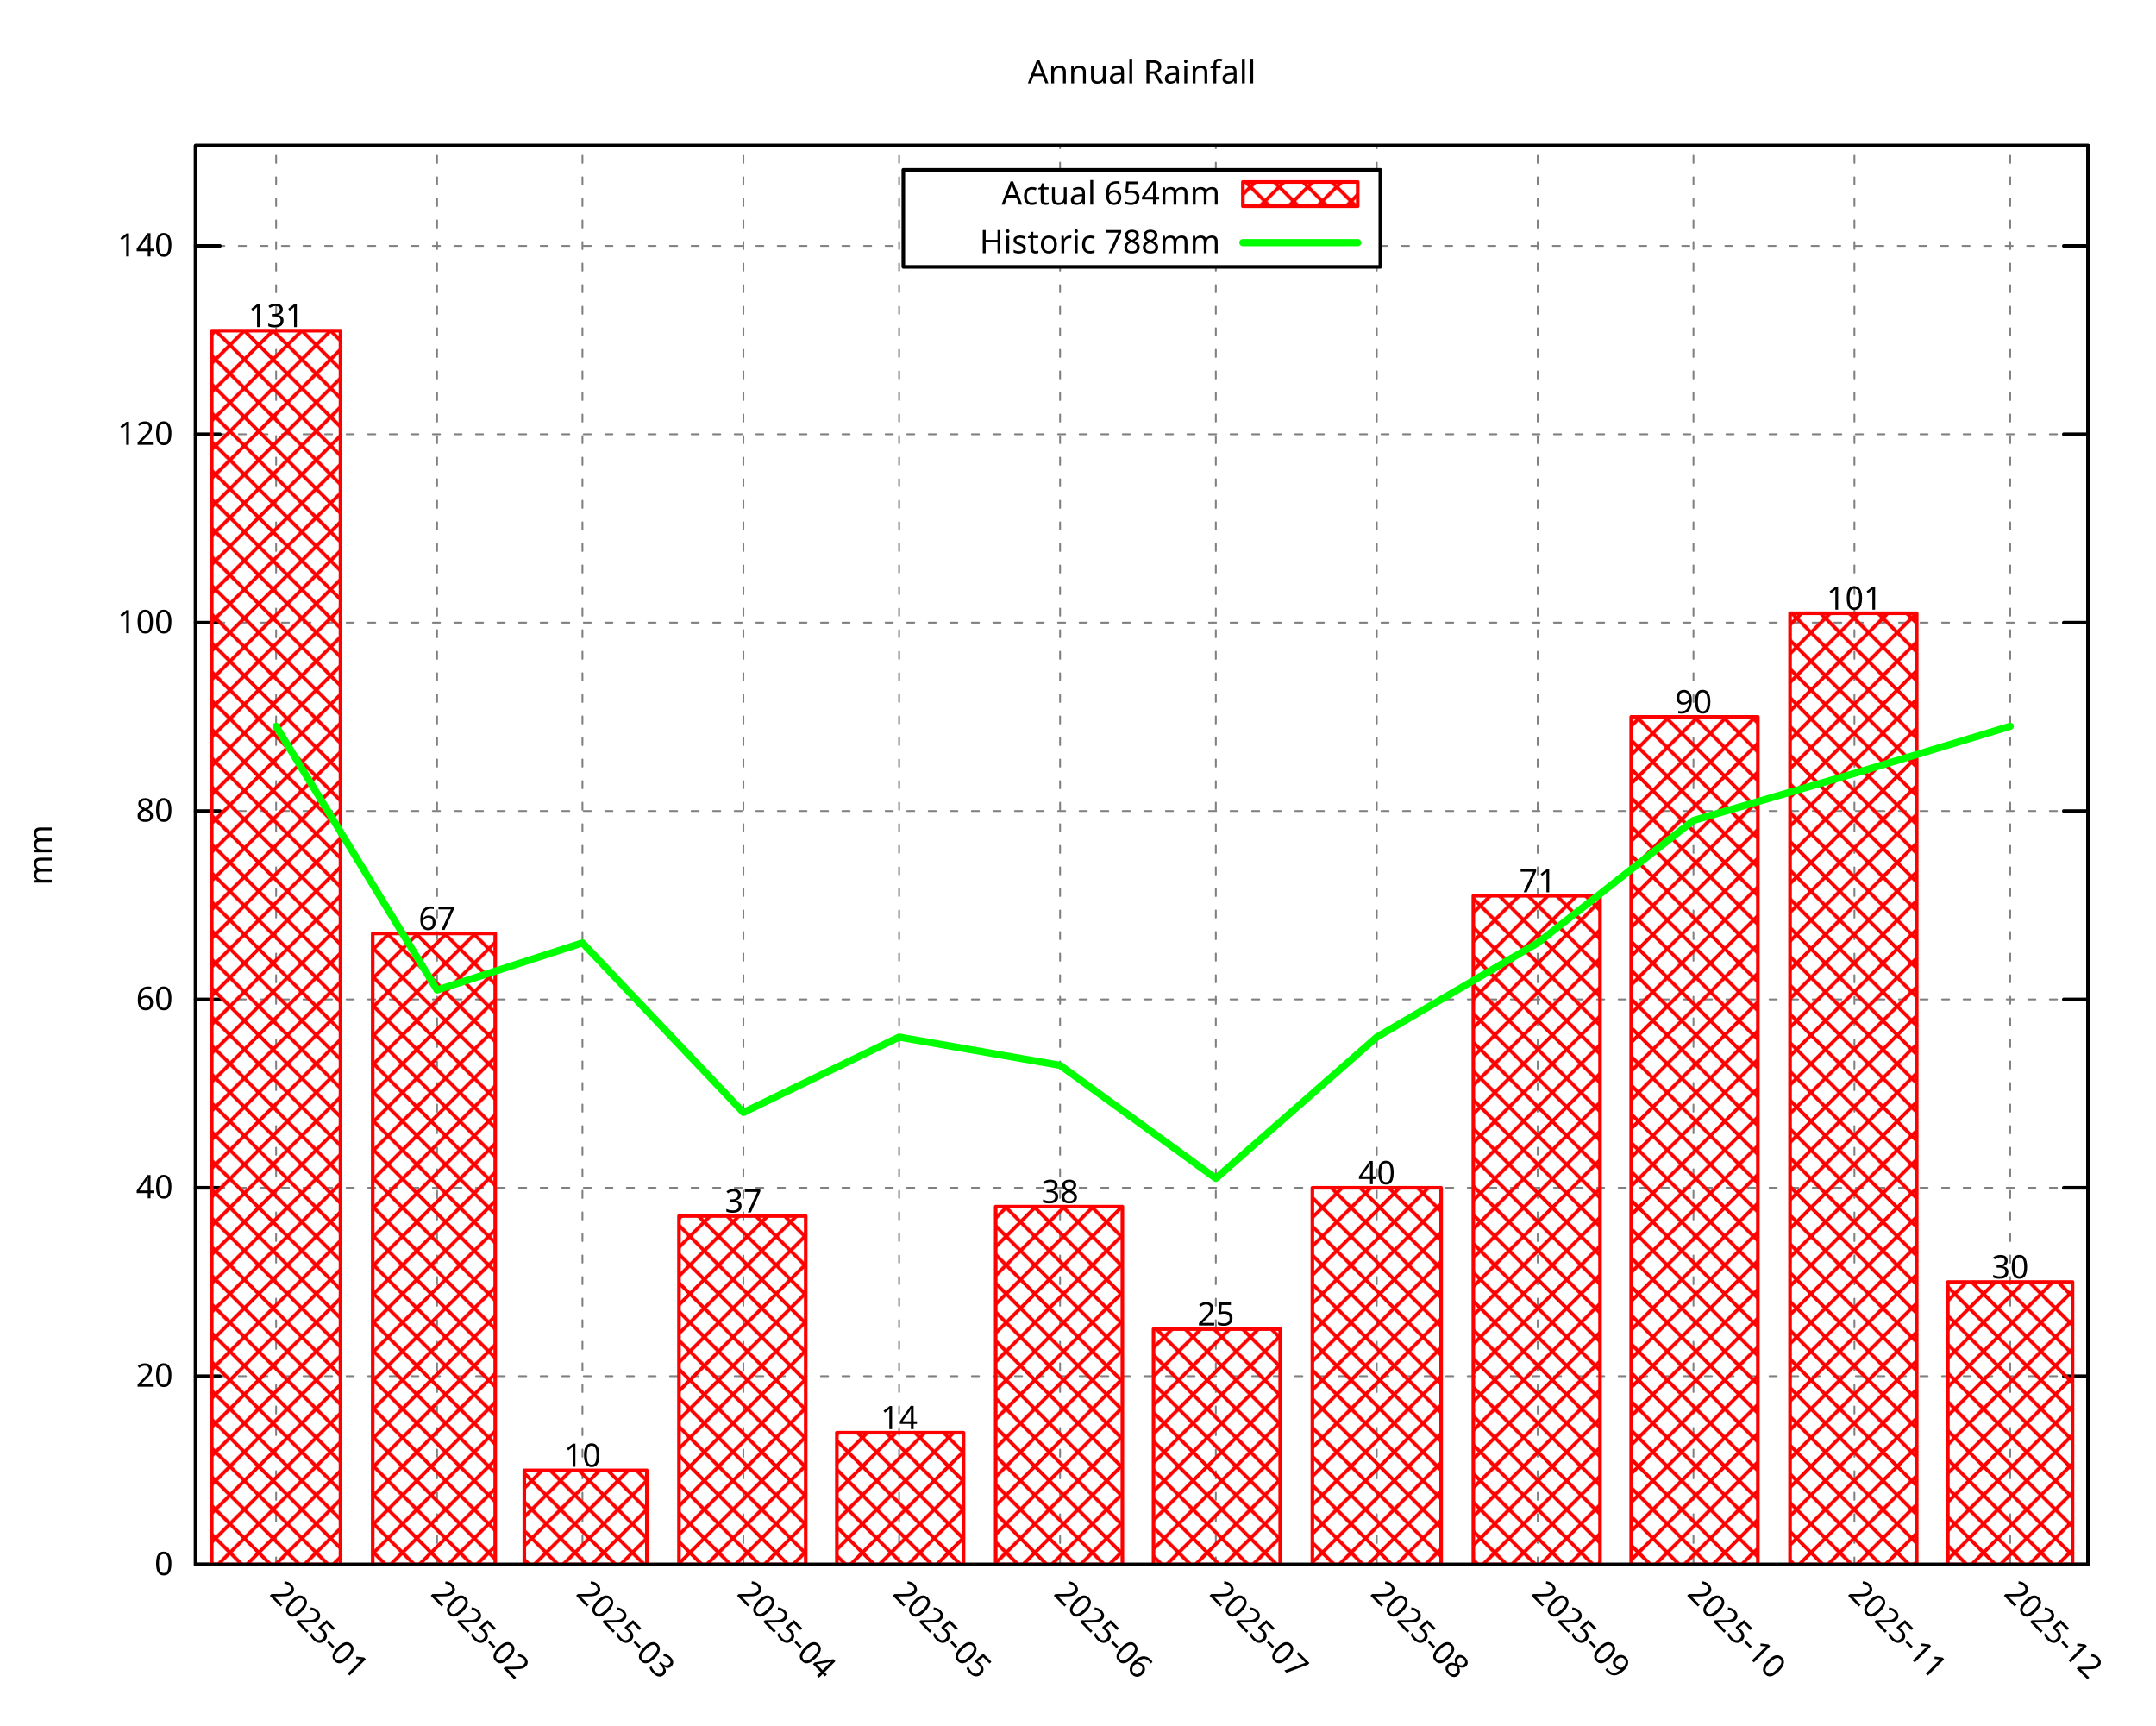
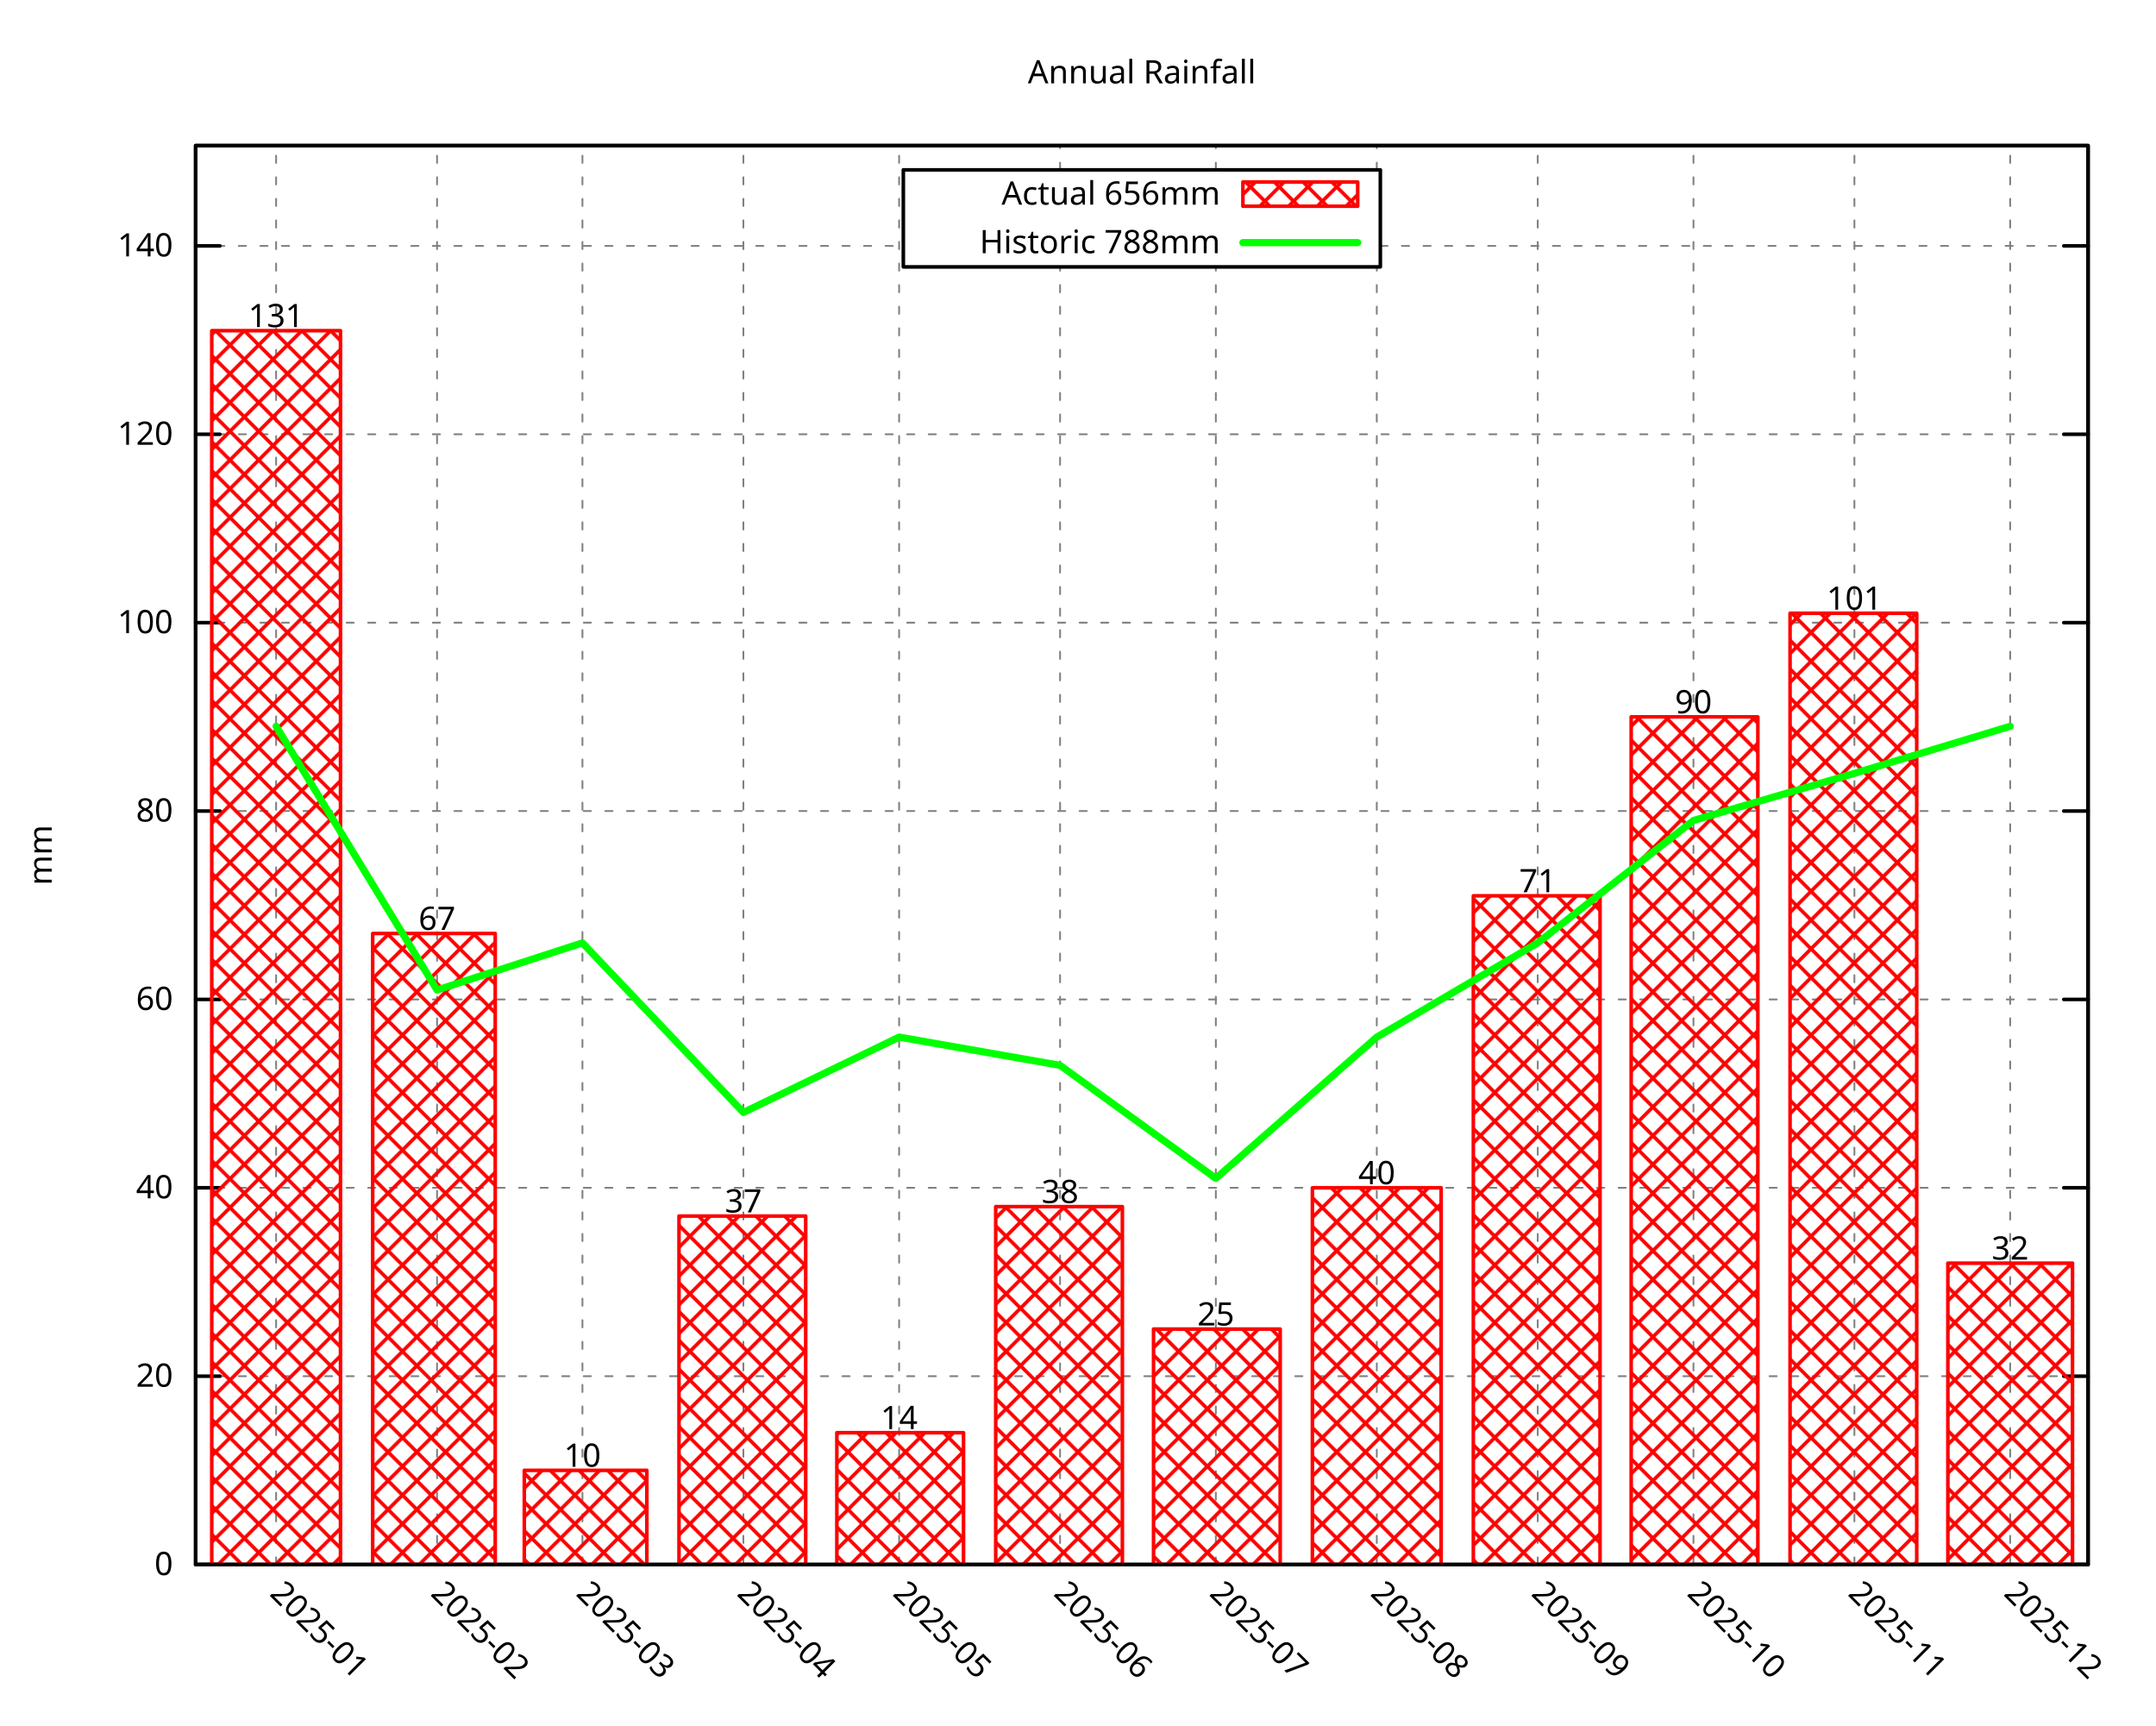
<svg xmlns="http://www.w3.org/2000/svg" xmlns:xlink="http://www.w3.org/1999/xlink" width="600" height="480" viewBox="0 0 600 480">
  <g id="gnuplot_canvas">
    <rect x="0" y="0" width="600" height="480" fill="none" />
    <defs>
      <circle id="gpDot" r="0.5" stroke-width="0.5" stroke="currentColor" />
      <path id="gpPt0" stroke-width="0.296" stroke="currentColor" d="M-1,0 h2 M0,-1 v2" />
      <path id="gpPt1" stroke-width="0.296" stroke="currentColor" d="M-1,-1 L1,1 M1,-1 L-1,1" />
      <path id="gpPt2" stroke-width="0.296" stroke="currentColor" d="M-1,0 L1,0 M0,-1 L0,1 M-1,-1 L1,1 M-1,1 L1,-1" />
      <rect id="gpPt3" stroke-width="0.296" stroke="currentColor" x="-1" y="-1" width="2" height="2" />
      <rect id="gpPt4" stroke-width="0.296" stroke="currentColor" fill="currentColor" x="-1" y="-1" width="2" height="2" />
      <circle id="gpPt5" stroke-width="0.296" stroke="currentColor" cx="0" cy="0" r="1" />
      <use xlink:href="#gpPt5" id="gpPt6" fill="currentColor" stroke="none" />
      <path id="gpPt7" stroke-width="0.296" stroke="currentColor" d="M0,-1.33 L-1.33,0.67 L1.33,0.67 z" />
      <use xlink:href="#gpPt7" id="gpPt8" fill="currentColor" stroke="none" />
      <use xlink:href="#gpPt7" id="gpPt9" stroke="currentColor" transform="rotate(180)" />
      <use xlink:href="#gpPt9" id="gpPt10" fill="currentColor" stroke="none" />
      <use xlink:href="#gpPt3" id="gpPt11" stroke="currentColor" transform="rotate(45)" />
      <use xlink:href="#gpPt11" id="gpPt12" fill="currentColor" stroke="none" />
      <path id="gpPt13" stroke-width="0.296" stroke="currentColor" d="M0,1.330 L1.265,0.411 L0.782,-1.067 L-0.782,-1.076 L-1.265,0.411 z" />
      <use xlink:href="#gpPt13" id="gpPt14" fill="currentColor" stroke="none" />
      <filter id="textbox" filterUnits="objectBoundingBox" x="0" y="0" height="1" width="1">
        <feFlood flood-color="white" flood-opacity="1" result="bgnd" />
        <feComposite in="SourceGraphic" in2="bgnd" operator="atop" />
      </filter>
      <filter id="greybox" filterUnits="objectBoundingBox" x="0" y="0" height="1" width="1">
        <feFlood flood-color="lightgrey" flood-opacity="1" result="grey" />
        <feComposite in="SourceGraphic" in2="grey" operator="atop" />
      </filter>
    </defs>
    <g fill="none" color="white" stroke="currentColor" stroke-width="1.00" stroke-linecap="round" stroke-linejoin="round">
</g>
    <g fill="none" color="black" stroke="currentColor" stroke-width="1.00" stroke-linecap="round" stroke-linejoin="round">
</g>
    <g fill="none" color="black" stroke="black" stroke-width="0.50" stroke-linecap="round" stroke-linejoin="round">
</g>
    <g fill="none" color="gray" stroke="currentColor" stroke-width="0.50" stroke-linecap="round" stroke-linejoin="round">
      <path stroke="gray" stroke-dasharray="2,4" class="gridline" d="M54.45,435.32 L581.09,435.32  " />
    </g>
    <g fill="none" color="gray" stroke="gray" stroke-width="1.00" stroke-linecap="round" stroke-linejoin="round">
</g>
    <g fill="none" color="black" stroke="currentColor" stroke-width="1.00" stroke-linecap="round" stroke-linejoin="round">
      <path stroke="black" d="M54.45,435.32 L61.20,435.32 M581.09,435.32 L574.34,435.32  " />
      <g transform="translate(48.15,438.25)" stroke="none" fill="black" font-family="Droid Sans" font-size="9.00" text-anchor="end">
        <text>
          <tspan font-family="Droid Sans"> 0</tspan>
        </text>
      </g>
    </g>
    <g fill="none" color="black" stroke="currentColor" stroke-width="1.00" stroke-linecap="round" stroke-linejoin="round">
</g>
    <g fill="none" color="black" stroke="black" stroke-width="0.50" stroke-linecap="round" stroke-linejoin="round">
</g>
    <g fill="none" color="gray" stroke="currentColor" stroke-width="0.50" stroke-linecap="round" stroke-linejoin="round">
      <path stroke="gray" stroke-dasharray="2,4" class="gridline" d="M54.45,382.91 L581.09,382.91  " />
    </g>
    <g fill="none" color="gray" stroke="gray" stroke-width="1.00" stroke-linecap="round" stroke-linejoin="round">
</g>
    <g fill="none" color="black" stroke="currentColor" stroke-width="1.00" stroke-linecap="round" stroke-linejoin="round">
      <path stroke="black" d="M54.45,382.91 L61.20,382.91 M581.09,382.91 L574.34,382.91  " />
      <g transform="translate(48.15,385.84)" stroke="none" fill="black" font-family="Droid Sans" font-size="9.00" text-anchor="end">
        <text>
          <tspan font-family="Droid Sans"> 20</tspan>
        </text>
      </g>
    </g>
    <g fill="none" color="black" stroke="currentColor" stroke-width="1.00" stroke-linecap="round" stroke-linejoin="round">
</g>
    <g fill="none" color="black" stroke="black" stroke-width="0.50" stroke-linecap="round" stroke-linejoin="round">
</g>
    <g fill="none" color="gray" stroke="currentColor" stroke-width="0.50" stroke-linecap="round" stroke-linejoin="round">
      <path stroke="gray" stroke-dasharray="2,4" class="gridline" d="M54.45,330.49 L581.09,330.49  " />
    </g>
    <g fill="none" color="gray" stroke="gray" stroke-width="1.00" stroke-linecap="round" stroke-linejoin="round">
</g>
    <g fill="none" color="black" stroke="currentColor" stroke-width="1.00" stroke-linecap="round" stroke-linejoin="round">
      <path stroke="black" d="M54.45,330.49 L61.20,330.49 M581.09,330.49 L574.34,330.49  " />
      <g transform="translate(48.15,333.42)" stroke="none" fill="black" font-family="Droid Sans" font-size="9.00" text-anchor="end">
        <text>
          <tspan font-family="Droid Sans"> 40</tspan>
        </text>
      </g>
    </g>
    <g fill="none" color="black" stroke="currentColor" stroke-width="1.00" stroke-linecap="round" stroke-linejoin="round">
</g>
    <g fill="none" color="black" stroke="black" stroke-width="0.50" stroke-linecap="round" stroke-linejoin="round">
</g>
    <g fill="none" color="gray" stroke="currentColor" stroke-width="0.50" stroke-linecap="round" stroke-linejoin="round">
      <path stroke="gray" stroke-dasharray="2,4" class="gridline" d="M54.45,278.08 L581.09,278.08  " />
    </g>
    <g fill="none" color="gray" stroke="gray" stroke-width="1.00" stroke-linecap="round" stroke-linejoin="round">
</g>
    <g fill="none" color="black" stroke="currentColor" stroke-width="1.00" stroke-linecap="round" stroke-linejoin="round">
      <path stroke="black" d="M54.45,278.08 L61.20,278.08 M581.09,278.08 L574.34,278.08  " />
      <g transform="translate(48.15,281.01)" stroke="none" fill="black" font-family="Droid Sans" font-size="9.00" text-anchor="end">
        <text>
          <tspan font-family="Droid Sans"> 60</tspan>
        </text>
      </g>
    </g>
    <g fill="none" color="black" stroke="currentColor" stroke-width="1.00" stroke-linecap="round" stroke-linejoin="round">
</g>
    <g fill="none" color="black" stroke="black" stroke-width="0.50" stroke-linecap="round" stroke-linejoin="round">
</g>
    <g fill="none" color="gray" stroke="currentColor" stroke-width="0.50" stroke-linecap="round" stroke-linejoin="round">
      <path stroke="gray" stroke-dasharray="2,4" class="gridline" d="M54.45,225.66 L581.09,225.66  " />
    </g>
    <g fill="none" color="gray" stroke="gray" stroke-width="1.00" stroke-linecap="round" stroke-linejoin="round">
</g>
    <g fill="none" color="black" stroke="currentColor" stroke-width="1.00" stroke-linecap="round" stroke-linejoin="round">
      <path stroke="black" d="M54.45,225.66 L61.20,225.66 M581.09,225.66 L574.34,225.66  " />
      <g transform="translate(48.15,228.59)" stroke="none" fill="black" font-family="Droid Sans" font-size="9.00" text-anchor="end">
        <text>
          <tspan font-family="Droid Sans"> 80</tspan>
        </text>
      </g>
    </g>
    <g fill="none" color="black" stroke="currentColor" stroke-width="1.00" stroke-linecap="round" stroke-linejoin="round">
</g>
    <g fill="none" color="black" stroke="black" stroke-width="0.50" stroke-linecap="round" stroke-linejoin="round">
</g>
    <g fill="none" color="gray" stroke="currentColor" stroke-width="0.50" stroke-linecap="round" stroke-linejoin="round">
      <path stroke="gray" stroke-dasharray="2,4" class="gridline" d="M54.45,173.25 L581.09,173.25  " />
    </g>
    <g fill="none" color="gray" stroke="gray" stroke-width="1.00" stroke-linecap="round" stroke-linejoin="round">
</g>
    <g fill="none" color="black" stroke="currentColor" stroke-width="1.00" stroke-linecap="round" stroke-linejoin="round">
      <path stroke="black" d="M54.45,173.25 L61.20,173.25 M581.09,173.25 L574.34,173.25  " />
      <g transform="translate(48.15,176.18)" stroke="none" fill="black" font-family="Droid Sans" font-size="9.00" text-anchor="end">
        <text>
          <tspan font-family="Droid Sans"> 100</tspan>
        </text>
      </g>
    </g>
    <g fill="none" color="black" stroke="currentColor" stroke-width="1.00" stroke-linecap="round" stroke-linejoin="round">
</g>
    <g fill="none" color="black" stroke="black" stroke-width="0.50" stroke-linecap="round" stroke-linejoin="round">
</g>
    <g fill="none" color="gray" stroke="currentColor" stroke-width="0.50" stroke-linecap="round" stroke-linejoin="round">
      <path stroke="gray" stroke-dasharray="2,4" class="gridline" d="M54.45,120.83 L581.09,120.83  " />
    </g>
    <g fill="none" color="gray" stroke="gray" stroke-width="1.00" stroke-linecap="round" stroke-linejoin="round">
</g>
    <g fill="none" color="black" stroke="currentColor" stroke-width="1.00" stroke-linecap="round" stroke-linejoin="round">
      <path stroke="black" d="M54.45,120.83 L61.20,120.83 M581.09,120.83 L574.34,120.83  " />
      <g transform="translate(48.15,123.76)" stroke="none" fill="black" font-family="Droid Sans" font-size="9.00" text-anchor="end">
        <text>
          <tspan font-family="Droid Sans"> 120</tspan>
        </text>
      </g>
    </g>
    <g fill="none" color="black" stroke="currentColor" stroke-width="1.00" stroke-linecap="round" stroke-linejoin="round">
</g>
    <g fill="none" color="black" stroke="black" stroke-width="0.50" stroke-linecap="round" stroke-linejoin="round">
</g>
    <g fill="none" color="gray" stroke="currentColor" stroke-width="0.50" stroke-linecap="round" stroke-linejoin="round">
      <path stroke="gray" stroke-dasharray="2,4" class="gridline" d="M54.45,68.42 L251.39,68.42 M384.14,68.42 L581.09,68.42  " />
    </g>
    <g fill="none" color="gray" stroke="gray" stroke-width="1.00" stroke-linecap="round" stroke-linejoin="round">
</g>
    <g fill="none" color="black" stroke="currentColor" stroke-width="1.00" stroke-linecap="round" stroke-linejoin="round">
      <path stroke="black" d="M54.45,68.42 L61.20,68.42 M581.09,68.42 L574.34,68.42  " />
      <g transform="translate(48.15,71.35)" stroke="none" fill="black" font-family="Droid Sans" font-size="9.00" text-anchor="end">
        <text>
          <tspan font-family="Droid Sans"> 140</tspan>
        </text>
      </g>
    </g>
    <g fill="none" color="black" stroke="currentColor" stroke-width="1.00" stroke-linecap="round" stroke-linejoin="round">
</g>
    <g fill="none" color="black" stroke="black" stroke-width="0.50" stroke-linecap="round" stroke-linejoin="round">
</g>
    <g fill="none" color="gray" stroke="currentColor" stroke-width="0.50" stroke-linecap="round" stroke-linejoin="round">
      <path stroke="gray" stroke-dasharray="2,4" class="gridline" d="M76.84,435.32 L76.84,40.51  " />
    </g>
    <g fill="none" color="gray" stroke="gray" stroke-width="1.00" stroke-linecap="round" stroke-linejoin="round">
</g>
    <g fill="none" color="black" stroke="currentColor" stroke-width="1.00" stroke-linecap="round" stroke-linejoin="round">
      <path stroke="black" d="M76.84,435.32 M76.84,40.51  " />
      <g transform="translate(74.77,443.69) rotate(45.00)" stroke="none" fill="black" font-family="Droid Sans" font-size="9.00" text-anchor="start">
        <text>
          <tspan font-family="Droid Sans">2025-01</tspan>
        </text>
      </g>
    </g>
    <g fill="none" color="black" stroke="currentColor" stroke-width="1.00" stroke-linecap="round" stroke-linejoin="round">
</g>
    <g fill="none" color="black" stroke="black" stroke-width="0.50" stroke-linecap="round" stroke-linejoin="round">
</g>
    <g fill="none" color="gray" stroke="currentColor" stroke-width="0.50" stroke-linecap="round" stroke-linejoin="round">
      <path stroke="gray" stroke-dasharray="2,4" class="gridline" d="M121.63,435.32 L121.63,40.51  " />
    </g>
    <g fill="none" color="gray" stroke="gray" stroke-width="1.00" stroke-linecap="round" stroke-linejoin="round">
</g>
    <g fill="none" color="black" stroke="currentColor" stroke-width="1.00" stroke-linecap="round" stroke-linejoin="round">
      <path stroke="black" d="M121.63,435.32 M121.63,40.51  " />
      <g transform="translate(119.56,443.69) rotate(45.00)" stroke="none" fill="black" font-family="Droid Sans" font-size="9.00" text-anchor="start">
        <text>
          <tspan font-family="Droid Sans">2025-02</tspan>
        </text>
      </g>
    </g>
    <g fill="none" color="black" stroke="currentColor" stroke-width="1.00" stroke-linecap="round" stroke-linejoin="round">
</g>
    <g fill="none" color="black" stroke="black" stroke-width="0.50" stroke-linecap="round" stroke-linejoin="round">
</g>
    <g fill="none" color="gray" stroke="currentColor" stroke-width="0.50" stroke-linecap="round" stroke-linejoin="round">
      <path stroke="gray" stroke-dasharray="2,4" class="gridline" d="M162.09,435.32 L162.09,40.51  " />
    </g>
    <g fill="none" color="gray" stroke="gray" stroke-width="1.00" stroke-linecap="round" stroke-linejoin="round">
</g>
    <g fill="none" color="black" stroke="currentColor" stroke-width="1.00" stroke-linecap="round" stroke-linejoin="round">
      <path stroke="black" d="M162.09,435.32 M162.09,40.51  " />
      <g transform="translate(160.02,443.69) rotate(45.00)" stroke="none" fill="black" font-family="Droid Sans" font-size="9.00" text-anchor="start">
        <text>
          <tspan font-family="Droid Sans">2025-03</tspan>
        </text>
      </g>
    </g>
    <g fill="none" color="black" stroke="currentColor" stroke-width="1.00" stroke-linecap="round" stroke-linejoin="round">
</g>
    <g fill="none" color="black" stroke="black" stroke-width="0.50" stroke-linecap="round" stroke-linejoin="round">
</g>
    <g fill="none" color="gray" stroke="currentColor" stroke-width="0.50" stroke-linecap="round" stroke-linejoin="round">
      <path stroke="gray" stroke-dasharray="2,4" class="gridline" d="M206.88,435.32 L206.88,40.51  " />
    </g>
    <g fill="none" color="gray" stroke="gray" stroke-width="1.00" stroke-linecap="round" stroke-linejoin="round">
</g>
    <g fill="none" color="black" stroke="currentColor" stroke-width="1.00" stroke-linecap="round" stroke-linejoin="round">
      <path stroke="black" d="M206.88,435.32 M206.88,40.51  " />
      <g transform="translate(204.81,443.69) rotate(45.00)" stroke="none" fill="black" font-family="Droid Sans" font-size="9.00" text-anchor="start">
        <text>
          <tspan font-family="Droid Sans">2025-04</tspan>
        </text>
      </g>
    </g>
    <g fill="none" color="black" stroke="currentColor" stroke-width="1.00" stroke-linecap="round" stroke-linejoin="round">
</g>
    <g fill="none" color="black" stroke="black" stroke-width="0.50" stroke-linecap="round" stroke-linejoin="round">
</g>
    <g fill="none" color="gray" stroke="currentColor" stroke-width="0.50" stroke-linecap="round" stroke-linejoin="round">
      <path stroke="gray" stroke-dasharray="2,4" class="gridline" d="M250.22,435.32 L250.22,40.51  " />
    </g>
    <g fill="none" color="gray" stroke="gray" stroke-width="1.00" stroke-linecap="round" stroke-linejoin="round">
</g>
    <g fill="none" color="black" stroke="currentColor" stroke-width="1.00" stroke-linecap="round" stroke-linejoin="round">
      <path stroke="black" d="M250.22,435.32 M250.22,40.51  " />
      <g transform="translate(248.15,443.69) rotate(45.00)" stroke="none" fill="black" font-family="Droid Sans" font-size="9.00" text-anchor="start">
        <text>
          <tspan font-family="Droid Sans">2025-05</tspan>
        </text>
      </g>
    </g>
    <g fill="none" color="black" stroke="currentColor" stroke-width="1.00" stroke-linecap="round" stroke-linejoin="round">
</g>
    <g fill="none" color="black" stroke="black" stroke-width="0.50" stroke-linecap="round" stroke-linejoin="round">
</g>
    <g fill="none" color="gray" stroke="currentColor" stroke-width="0.50" stroke-linecap="round" stroke-linejoin="round">
      <path stroke="gray" stroke-dasharray="2,4" class="gridline" d="M295.01,435.32 L295.01,74.26 M295.01,47.26 L295.01,40.51  " />
    </g>
    <g fill="none" color="gray" stroke="gray" stroke-width="1.00" stroke-linecap="round" stroke-linejoin="round">
</g>
    <g fill="none" color="black" stroke="currentColor" stroke-width="1.00" stroke-linecap="round" stroke-linejoin="round">
      <path stroke="black" d="M295.01,435.32 M295.01,40.51  " />
      <g transform="translate(292.94,443.69) rotate(45.00)" stroke="none" fill="black" font-family="Droid Sans" font-size="9.00" text-anchor="start">
        <text>
          <tspan font-family="Droid Sans">2025-06</tspan>
        </text>
      </g>
    </g>
    <g fill="none" color="black" stroke="currentColor" stroke-width="1.00" stroke-linecap="round" stroke-linejoin="round">
</g>
    <g fill="none" color="black" stroke="black" stroke-width="0.50" stroke-linecap="round" stroke-linejoin="round">
</g>
    <g fill="none" color="gray" stroke="currentColor" stroke-width="0.50" stroke-linecap="round" stroke-linejoin="round">
      <path stroke="gray" stroke-dasharray="2,4" class="gridline" d="M338.36,435.32 L338.36,74.26 M338.36,47.26 L338.36,40.51  " />
    </g>
    <g fill="none" color="gray" stroke="gray" stroke-width="1.00" stroke-linecap="round" stroke-linejoin="round">
</g>
    <g fill="none" color="black" stroke="currentColor" stroke-width="1.00" stroke-linecap="round" stroke-linejoin="round">
      <path stroke="black" d="M338.36,435.32 M338.36,40.51  " />
      <g transform="translate(336.29,443.69) rotate(45.00)" stroke="none" fill="black" font-family="Droid Sans" font-size="9.00" text-anchor="start">
        <text>
          <tspan font-family="Droid Sans">2025-07</tspan>
        </text>
      </g>
    </g>
    <g fill="none" color="black" stroke="currentColor" stroke-width="1.00" stroke-linecap="round" stroke-linejoin="round">
</g>
    <g fill="none" color="black" stroke="black" stroke-width="0.50" stroke-linecap="round" stroke-linejoin="round">
</g>
    <g fill="none" color="gray" stroke="currentColor" stroke-width="0.50" stroke-linecap="round" stroke-linejoin="round">
      <path stroke="gray" stroke-dasharray="2,4" class="gridline" d="M383.15,435.32 L383.15,74.26 M383.15,47.26 L383.15,40.51  " />
    </g>
    <g fill="none" color="gray" stroke="gray" stroke-width="1.00" stroke-linecap="round" stroke-linejoin="round">
</g>
    <g fill="none" color="black" stroke="currentColor" stroke-width="1.00" stroke-linecap="round" stroke-linejoin="round">
      <path stroke="black" d="M383.15,435.32 M383.15,40.51  " />
      <g transform="translate(381.08,443.69) rotate(45.00)" stroke="none" fill="black" font-family="Droid Sans" font-size="9.00" text-anchor="start">
        <text>
          <tspan font-family="Droid Sans">2025-08</tspan>
        </text>
      </g>
    </g>
    <g fill="none" color="black" stroke="currentColor" stroke-width="1.00" stroke-linecap="round" stroke-linejoin="round">
</g>
    <g fill="none" color="black" stroke="black" stroke-width="0.50" stroke-linecap="round" stroke-linejoin="round">
</g>
    <g fill="none" color="gray" stroke="currentColor" stroke-width="0.50" stroke-linecap="round" stroke-linejoin="round">
      <path stroke="gray" stroke-dasharray="2,4" class="gridline" d="M427.94,435.32 L427.94,40.51  " />
    </g>
    <g fill="none" color="gray" stroke="gray" stroke-width="1.00" stroke-linecap="round" stroke-linejoin="round">
</g>
    <g fill="none" color="black" stroke="currentColor" stroke-width="1.00" stroke-linecap="round" stroke-linejoin="round">
      <path stroke="black" d="M427.94,435.32 M427.94,40.51  " />
      <g transform="translate(425.87,443.69) rotate(45.00)" stroke="none" fill="black" font-family="Droid Sans" font-size="9.00" text-anchor="start">
        <text>
          <tspan font-family="Droid Sans">2025-09</tspan>
        </text>
      </g>
    </g>
    <g fill="none" color="black" stroke="currentColor" stroke-width="1.00" stroke-linecap="round" stroke-linejoin="round">
</g>
    <g fill="none" color="black" stroke="black" stroke-width="0.50" stroke-linecap="round" stroke-linejoin="round">
</g>
    <g fill="none" color="gray" stroke="currentColor" stroke-width="0.50" stroke-linecap="round" stroke-linejoin="round">
      <path stroke="gray" stroke-dasharray="2,4" class="gridline" d="M471.28,435.32 L471.28,40.51  " />
    </g>
    <g fill="none" color="gray" stroke="gray" stroke-width="1.00" stroke-linecap="round" stroke-linejoin="round">
</g>
    <g fill="none" color="black" stroke="currentColor" stroke-width="1.00" stroke-linecap="round" stroke-linejoin="round">
      <path stroke="black" d="M471.28,435.32 M471.28,40.51  " />
      <g transform="translate(469.21,443.69) rotate(45.00)" stroke="none" fill="black" font-family="Droid Sans" font-size="9.00" text-anchor="start">
        <text>
          <tspan font-family="Droid Sans">2025-10</tspan>
        </text>
      </g>
    </g>
    <g fill="none" color="black" stroke="currentColor" stroke-width="1.00" stroke-linecap="round" stroke-linejoin="round">
</g>
    <g fill="none" color="black" stroke="black" stroke-width="0.50" stroke-linecap="round" stroke-linejoin="round">
</g>
    <g fill="none" color="gray" stroke="currentColor" stroke-width="0.50" stroke-linecap="round" stroke-linejoin="round">
      <path stroke="gray" stroke-dasharray="2,4" class="gridline" d="M516.07,435.32 L516.07,40.51  " />
    </g>
    <g fill="none" color="gray" stroke="gray" stroke-width="1.00" stroke-linecap="round" stroke-linejoin="round">
</g>
    <g fill="none" color="black" stroke="currentColor" stroke-width="1.00" stroke-linecap="round" stroke-linejoin="round">
      <path stroke="black" d="M516.07,435.32 M516.07,40.51  " />
      <g transform="translate(514.00,443.69) rotate(45.00)" stroke="none" fill="black" font-family="Droid Sans" font-size="9.00" text-anchor="start">
        <text>
          <tspan font-family="Droid Sans">2025-11</tspan>
        </text>
      </g>
    </g>
    <g fill="none" color="black" stroke="currentColor" stroke-width="1.00" stroke-linecap="round" stroke-linejoin="round">
</g>
    <g fill="none" color="black" stroke="black" stroke-width="0.50" stroke-linecap="round" stroke-linejoin="round">
</g>
    <g fill="none" color="gray" stroke="currentColor" stroke-width="0.50" stroke-linecap="round" stroke-linejoin="round">
      <path stroke="gray" stroke-dasharray="2,4" class="gridline" d="M559.42,435.32 L559.42,40.51  " />
    </g>
    <g fill="none" color="gray" stroke="gray" stroke-width="1.00" stroke-linecap="round" stroke-linejoin="round">
</g>
    <g fill="none" color="black" stroke="currentColor" stroke-width="1.00" stroke-linecap="round" stroke-linejoin="round">
      <path stroke="black" d="M559.42,435.32 M559.42,40.51  " />
      <g transform="translate(557.35,443.69) rotate(45.00)" stroke="none" fill="black" font-family="Droid Sans" font-size="9.00" text-anchor="start">
        <text>
          <tspan font-family="Droid Sans">2025-12</tspan>
        </text>
      </g>
    </g>
    <g fill="none" color="black" stroke="currentColor" stroke-width="1.00" stroke-linecap="round" stroke-linejoin="round">
</g>
    <g fill="none" color="black" stroke="currentColor" stroke-width="1.00" stroke-linecap="round" stroke-linejoin="round">
      <path stroke="black" d="M54.45,40.51 L54.45,435.32 L581.09,435.32 L581.09,40.51 L54.45,40.51 Z  " />
    </g>
    <g fill="none" color="black" stroke="currentColor" stroke-width="1.00" stroke-linecap="round" stroke-linejoin="round">
</g>
    <g fill="none" color="black" stroke="currentColor" stroke-width="1.00" stroke-linecap="round" stroke-linejoin="round">
      <path stroke="black" d="M251.39,74.26 L251.39,47.26 L384.14,47.26 L384.14,74.26 L251.39,74.26 Z  " />
    </g>
    <g id="gnuplot_plot_1">
      <g fill="none" color="black" stroke="currentColor" stroke-width="1.00" stroke-linecap="round" stroke-linejoin="round">
        <g transform="translate(339.59,56.94)" stroke="none" fill="black" font-family="Droid Sans" font-size="9.00" text-anchor="end">
          <text>
-             <tspan font-family="Droid Sans">Actual 654mm</tspan>
+             <tspan font-family="Droid Sans">Actual 656mm</tspan>
          </text>
        </g>
      </g>
      <g fill="none" color="black" stroke="currentColor" stroke-width="1.00" stroke-linecap="round" stroke-linejoin="round">
        <defs>
          <pattern id="gpPat1" patternUnits="userSpaceOnUse" x="0" y="0" width="8" height="8">
            <path style="fill:none; stroke:rgb(255,0,0)" d="M0,0 L8,8 M0,8 L8,0" />
          </pattern>
        </defs>
        <g stroke="none" shape-rendering="crispEdges">
          <polygon fill="url(#gpPat1)" points="345.89,57.38 377.84,57.38 377.84,50.63 345.89,50.63 " />
        </g>
        <path stroke="rgb(255,   0,   0)" d="M345.89,57.38 L377.84,57.38 L377.84,50.64 L345.89,50.64 L345.89,57.38 Z  " />
      </g>
      <g fill="none" color="black" stroke="currentColor" stroke-width="1.00" stroke-linecap="round" stroke-linejoin="round">
        <defs>
          <pattern id="gpPat2" patternUnits="userSpaceOnUse" x="0" y="0" width="8" height="8">
            <path style="fill:none; stroke:rgb(255,0,0)" d="M0,0 L8,8 M0,8 L8,0" />
          </pattern>
        </defs>
        <g stroke="none" shape-rendering="crispEdges">
          <polygon fill="url(#gpPat2)" points="58.93,435.32 94.77,435.32 94.77,92.00 58.93,92.00 " />
        </g>
        <path stroke="rgb(255,   0,   0)" d="M58.93,435.32 L58.93,92.01 L94.76,92.01 L94.76,435.32 L58.93,435.32 Z  " />
        <g stroke="none" shape-rendering="crispEdges">
          <polygon fill="url(#gpPat2)" points="103.72,435.32 137.83,435.32 137.83,259.72 103.72,259.72 " />
        </g>
        <path stroke="rgb(255,   0,   0)" d="M103.72,435.32 L103.72,259.73 L137.82,259.73 L137.82,435.32 L103.72,435.32 Z  " />
        <g stroke="none" shape-rendering="crispEdges">
          <polygon fill="url(#gpPat2)" points="145.91,435.32 180.02,435.32 180.02,409.10 145.91,409.10 " />
        </g>
        <path stroke="rgb(255,   0,   0)" d="M145.91,435.32 L145.91,409.11 L180.01,409.11 L180.01,435.32 L145.91,435.32 Z  " />
        <g stroke="none" shape-rendering="crispEdges">
          <polygon fill="url(#gpPat2)" points="188.96,435.32 224.23,435.32 224.23,338.34 188.96,338.34 " />
        </g>
        <path stroke="rgb(255,   0,   0)" d="M188.96,435.32 L188.96,338.35 L224.22,338.35 L224.22,435.32 L188.96,435.32 Z  " />
        <g stroke="none" shape-rendering="crispEdges">
          <polygon fill="url(#gpPat2)" points="232.89,435.32 268.15,435.32 268.15,398.62 232.89,398.62 " />
        </g>
        <path stroke="rgb(255,   0,   0)" d="M232.89,435.32 L232.89,398.63 L268.14,398.63 L268.14,435.32 L232.89,435.32 Z  " />
        <g stroke="none" shape-rendering="crispEdges">
          <polygon fill="url(#gpPat2)" points="277.10,435.32 312.36,435.32 312.36,335.72 277.10,335.72 " />
        </g>
        <path stroke="rgb(255,   0,   0)" d="M277.10,435.32 L277.10,335.73 L312.35,335.73 L312.35,435.32 L277.10,435.32 Z  " />
        <g stroke="none" shape-rendering="crispEdges">
          <polygon fill="url(#gpPat2)" points="321.02,435.32 356.28,435.32 356.28,369.79 321.02,369.79 " />
        </g>
        <path stroke="rgb(255,   0,   0)" d="M321.02,435.32 L321.02,369.80 L356.27,369.80 L356.27,435.32 L321.02,435.32 Z  " />
        <g stroke="none" shape-rendering="crispEdges">
          <polygon fill="url(#gpPat2)" points="365.23,435.32 401.07,435.32 401.07,330.48 365.23,330.48 " />
        </g>
        <path stroke="rgb(255,   0,   0)" d="M365.23,435.32 L365.23,330.49 L401.06,330.49 L401.06,435.32 L365.23,435.32 Z  " />
        <g stroke="none" shape-rendering="crispEdges">
          <polygon fill="url(#gpPat2)" points="410.02,435.32 445.29,435.32 445.29,249.24 410.02,249.24 " />
        </g>
        <path stroke="rgb(255,   0,   0)" d="M410.02,435.32 L410.02,249.25 L445.28,249.25 L445.28,435.32 L410.02,435.32 Z  " />
        <g stroke="none" shape-rendering="crispEdges">
          <polygon fill="url(#gpPat2)" points="453.95,435.32 489.21,435.32 489.21,199.45 453.95,199.45 " />
        </g>
        <path stroke="rgb(255,   0,   0)" d="M453.95,435.32 L453.95,199.46 L489.20,199.46 L489.20,435.32 L453.95,435.32 Z  " />
        <g stroke="none" shape-rendering="crispEdges">
          <polygon fill="url(#gpPat2)" points="498.16,435.32 533.42,435.32 533.42,170.62 498.16,170.62 " />
        </g>
        <path stroke="rgb(255,   0,   0)" d="M498.16,435.32 L498.16,170.63 L533.41,170.63 L533.41,435.32 L498.16,435.32 Z  " />
        <g stroke="none" shape-rendering="crispEdges">
-           <polygon fill="url(#gpPat2)" points="542.08,435.32 576.77,435.32 576.77,356.69 542.08,356.69 " />
-         </g>
-         <path stroke="rgb(255,   0,   0)" d="M542.08,435.32 L542.08,356.70 L576.76,356.70 L576.76,435.32 L542.08,435.32 Z  " />
+           <polygon fill="url(#gpPat2)" points="542.08,435.32 576.77,435.32 576.77,351.45 542.08,351.45 " />
+         </g>
+         <path stroke="rgb(255,   0,   0)" d="M542.08,435.32 L542.08,351.46 L576.76,351.46 L576.76,435.32 L542.08,435.32 Z  " />
      </g>
    </g>
    <g id="gnuplot_plot_2" fill="none">
      <g fill="none" color="black" stroke="currentColor" stroke-width="1.00" stroke-linecap="round" stroke-linejoin="round">
        <g transform="translate(76.84,91.01)" stroke="none" fill="black" font-family="Droid Sans" font-size="9.00" text-anchor="middle">
          <text>
            <tspan font-family="Droid Sans">131</tspan>
          </text>
        </g>
        <g transform="translate(121.63,258.73)" stroke="none" fill="black" font-family="Droid Sans" font-size="9.00" text-anchor="middle">
          <text>
            <tspan font-family="Droid Sans">67</tspan>
          </text>
        </g>
        <g transform="translate(162.09,408.11)" stroke="none" fill="black" font-family="Droid Sans" font-size="9.00" text-anchor="middle">
          <text>
            <tspan font-family="Droid Sans">10</tspan>
          </text>
        </g>
        <g transform="translate(206.88,337.35)" stroke="none" fill="black" font-family="Droid Sans" font-size="9.00" text-anchor="middle">
          <text>
            <tspan font-family="Droid Sans">37</tspan>
          </text>
        </g>
        <g transform="translate(250.22,397.63)" stroke="none" fill="black" font-family="Droid Sans" font-size="9.00" text-anchor="middle">
          <text>
            <tspan font-family="Droid Sans">14</tspan>
          </text>
        </g>
        <g transform="translate(295.01,334.73)" stroke="none" fill="black" font-family="Droid Sans" font-size="9.00" text-anchor="middle">
          <text>
            <tspan font-family="Droid Sans">38</tspan>
          </text>
        </g>
        <g transform="translate(338.36,368.80)" stroke="none" fill="black" font-family="Droid Sans" font-size="9.00" text-anchor="middle">
          <text>
            <tspan font-family="Droid Sans">25</tspan>
          </text>
        </g>
        <g transform="translate(383.15,329.49)" stroke="none" fill="black" font-family="Droid Sans" font-size="9.00" text-anchor="middle">
          <text>
            <tspan font-family="Droid Sans">40</tspan>
          </text>
        </g>
        <g transform="translate(427.94,248.25)" stroke="none" fill="black" font-family="Droid Sans" font-size="9.00" text-anchor="middle">
          <text>
            <tspan font-family="Droid Sans">71</tspan>
          </text>
        </g>
        <g transform="translate(471.28,198.46)" stroke="none" fill="black" font-family="Droid Sans" font-size="9.00" text-anchor="middle">
          <text>
            <tspan font-family="Droid Sans">90</tspan>
          </text>
        </g>
        <g transform="translate(516.07,169.63)" stroke="none" fill="black" font-family="Droid Sans" font-size="9.00" text-anchor="middle">
          <text>
            <tspan font-family="Droid Sans">101</tspan>
          </text>
        </g>
-         <g transform="translate(559.42,355.70)" stroke="none" fill="black" font-family="Droid Sans" font-size="9.00" text-anchor="middle">
-           <text>
-             <tspan font-family="Droid Sans">30</tspan>
+         <g transform="translate(559.42,350.46)" stroke="none" fill="black" font-family="Droid Sans" font-size="9.00" text-anchor="middle">
+           <text>
+             <tspan font-family="Droid Sans">32</tspan>
          </text>
        </g>
      </g>
    </g>
    <g id="gnuplot_plot_3">
      <g fill="none" color="white" stroke="black" stroke-width="2.00" stroke-linecap="round" stroke-linejoin="round">
</g>
      <g fill="none" color="black" stroke="currentColor" stroke-width="2.00" stroke-linecap="round" stroke-linejoin="round">
        <g transform="translate(339.59,70.44)" stroke="none" fill="black" font-family="Droid Sans" font-size="9.00" text-anchor="end">
          <text>
            <tspan font-family="Droid Sans">Historic 788mm</tspan>
          </text>
        </g>
      </g>
      <g fill="none" color="black" stroke="currentColor" stroke-width="2.00" stroke-linecap="round" stroke-linejoin="round">
        <path stroke="rgb(  0, 255,   0)" d="M345.89,67.51 L377.84,67.51 M76.84,202.08 L121.63,275.46 L162.09,262.35 L206.88,309.53 L250.22,288.56 L295.01,296.42   L338.36,327.87 L383.15,288.56 L427.94,262.35 L471.28,228.28 L516.07,215.18 L559.42,202.08  " />
      </g>
    </g>
    <g fill="none" color="black" stroke="currentColor" stroke-width="2.00" stroke-linecap="round" stroke-linejoin="round">
</g>
    <g fill="none" color="black" stroke="black" stroke-width="1.00" stroke-linecap="round" stroke-linejoin="round">
</g>
    <g fill="none" color="black" stroke="currentColor" stroke-width="1.00" stroke-linecap="round" stroke-linejoin="round">
      <path stroke="black" d="M54.45,40.51 L54.45,435.32 L581.09,435.32 L581.09,40.51 L54.45,40.51 Z  " />
      <g transform="translate(14.39,237.92) rotate(270.00)" stroke="none" fill="black" font-family="Droid Sans" font-size="9.00" text-anchor="middle">
        <text>
          <tspan font-family="Droid Sans">mm</tspan>
        </text>
      </g>
    </g>
    <g fill="none" color="black" stroke="currentColor" stroke-width="1.00" stroke-linecap="round" stroke-linejoin="round">
</g>
    <g fill="none" color="black" stroke="currentColor" stroke-width="1.00" stroke-linecap="round" stroke-linejoin="round">
      <g transform="translate(317.77,23.19)" stroke="none" fill="black" font-family="Droid Sans" font-size="9.00" text-anchor="middle">
        <text>
          <tspan font-family="Droid Sans">Annual Rainfall</tspan>
        </text>
      </g>
    </g>
    <g fill="none" color="black" stroke="currentColor" stroke-width="1.00" stroke-linecap="round" stroke-linejoin="round">
</g>
  </g>
</svg>
